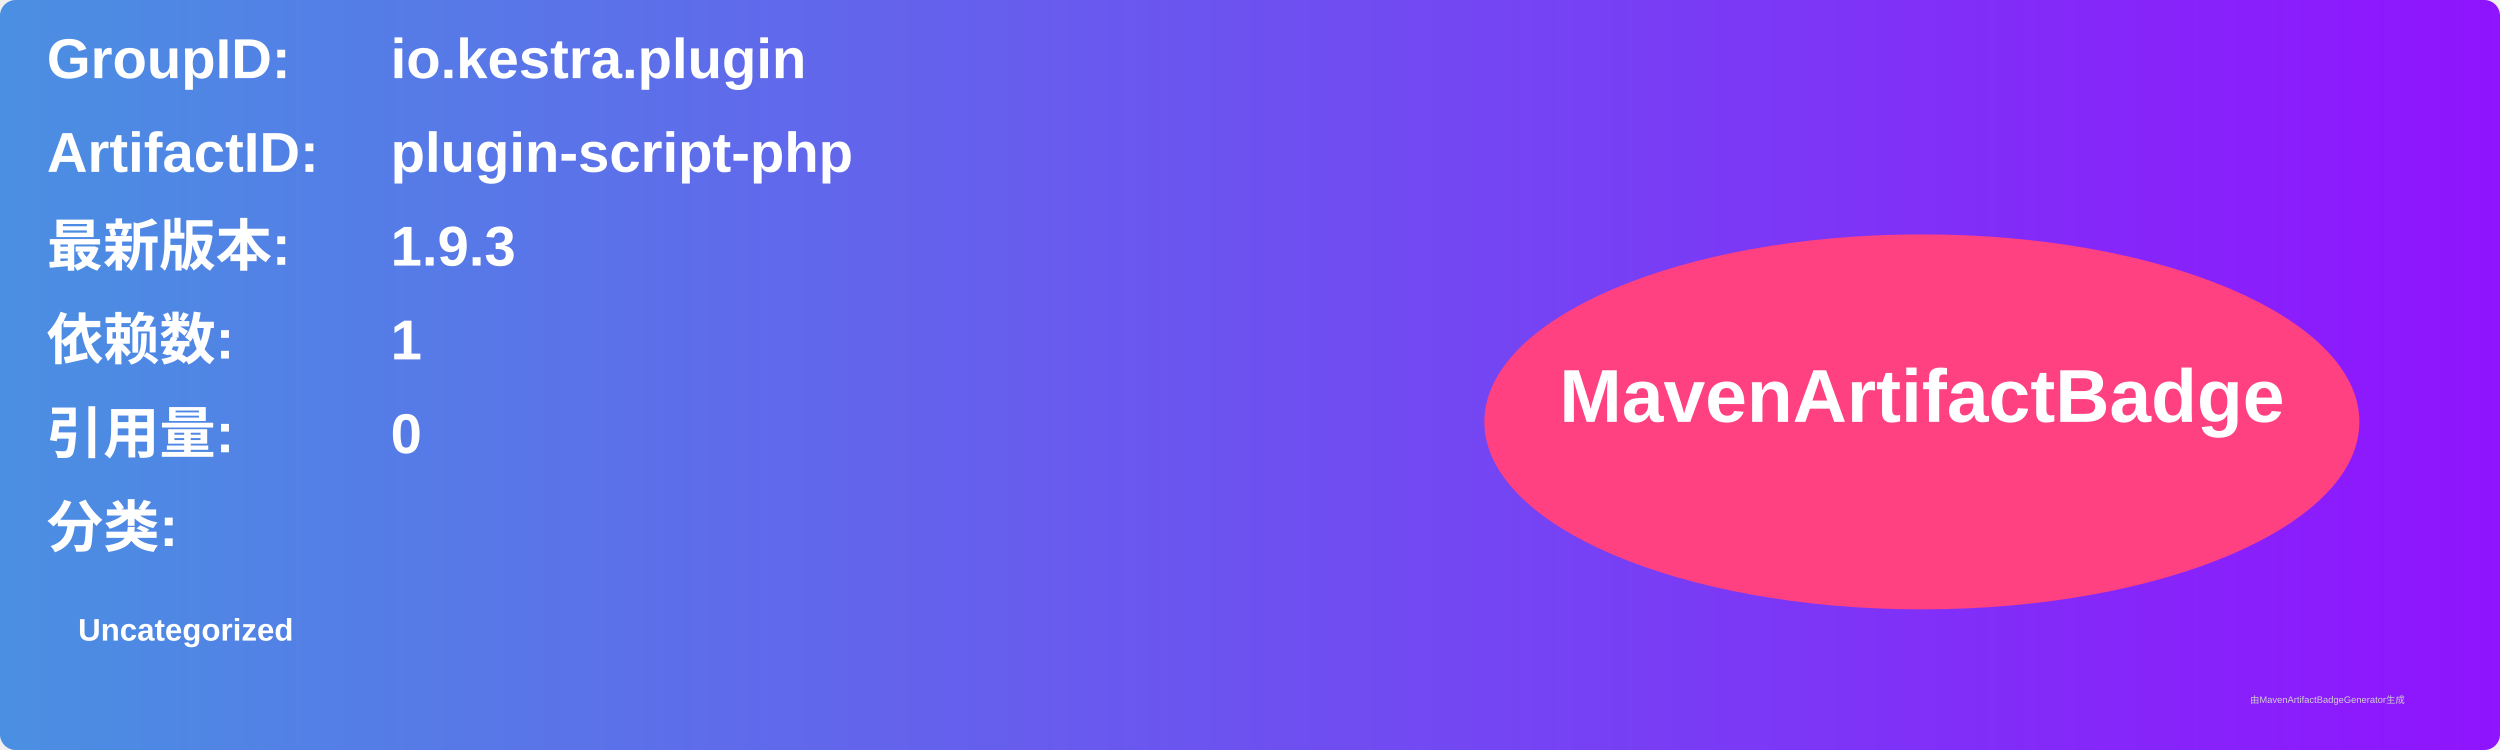
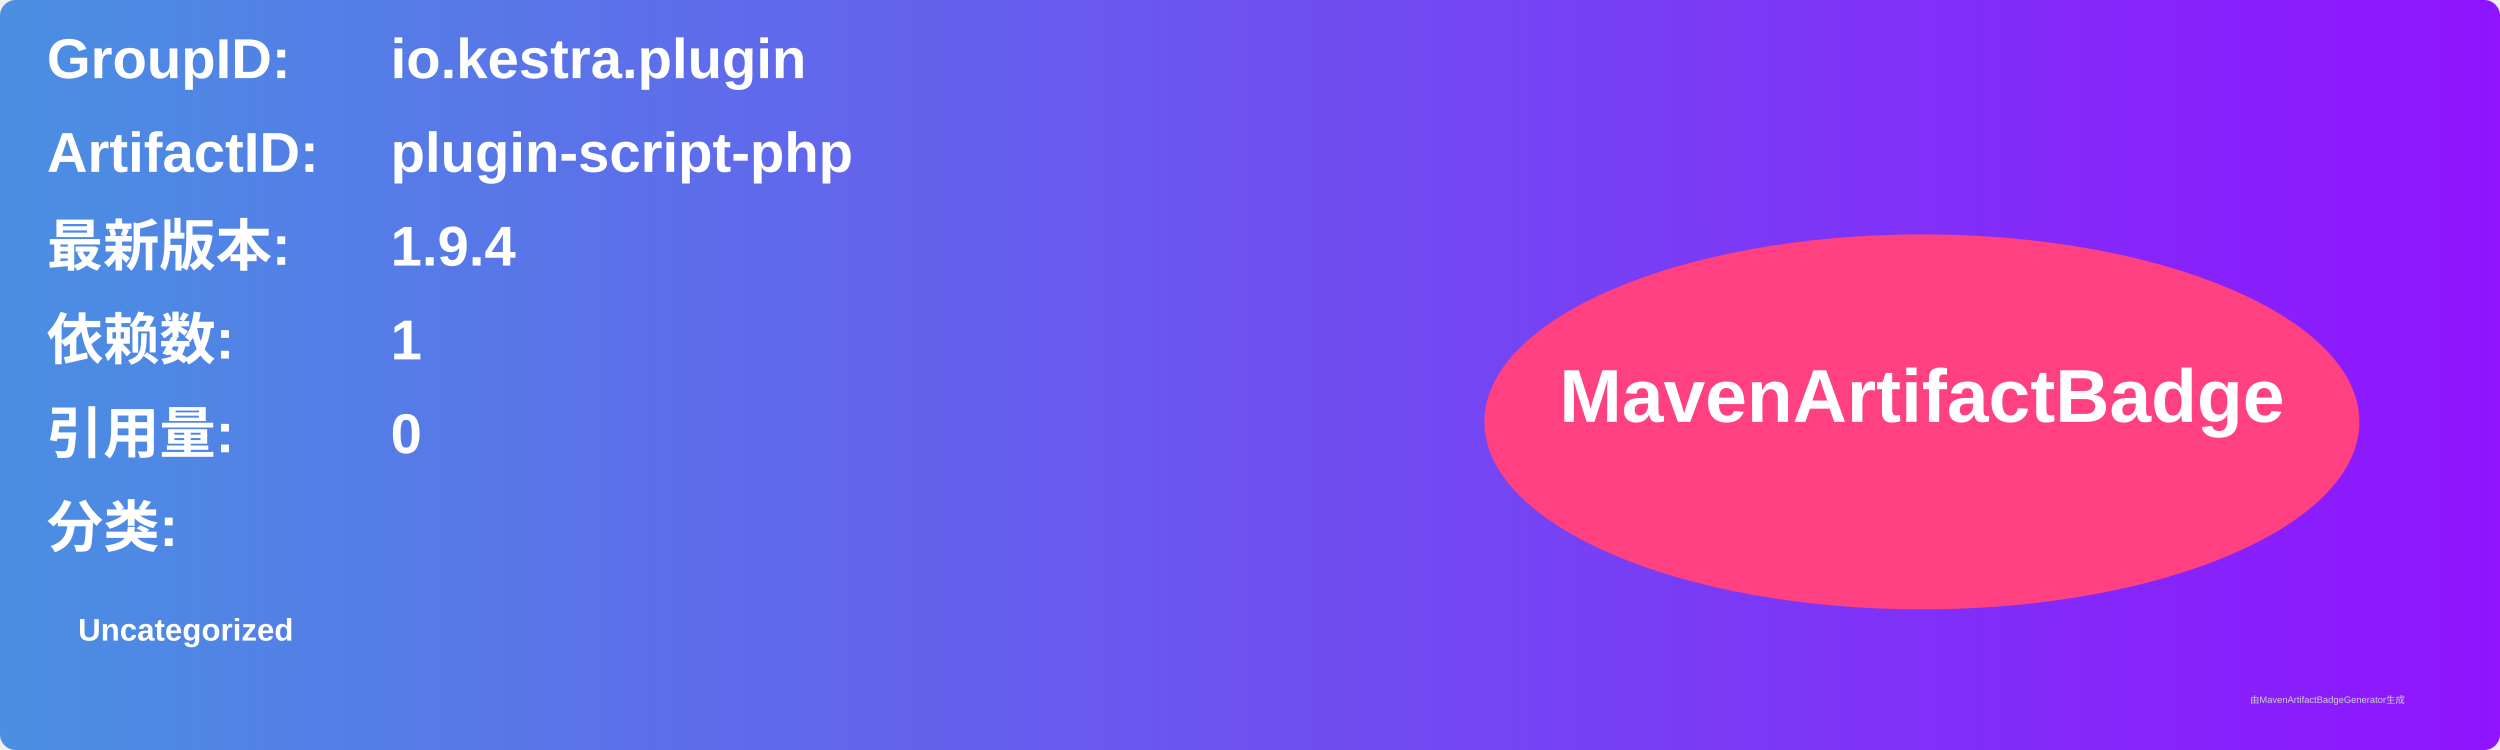
<svg xmlns="http://www.w3.org/2000/svg" width="800" height="240" viewBox="0 0 800 240">
  <linearGradient id="grad" x1="0%" y1="0%" x2="100%" y2="0%">
    <stop offset="0%" stop-color="#4a90e2" />
    <stop offset="100%" stop-color="#9013fe" />
  </linearGradient>
  <rect width="100%" height="100%" rx="5" ry="5" fill="url(#grad)" />
  <g transform="translate(15, 15)">
    <text x="0" y="10" font-family="Arial" font-size="18" fill="white" font-weight="bold" width="260">GroupID:</text>
    <text x="110" y="10" font-family="Arial" font-size="18" fill="white" font-weight="bold" width="460">io.kestra.plugin</text>
    <text x="0" y="40" font-family="Arial" font-size="18" fill="white" font-weight="bold" width="260">ArtifactID:</text>
    <text x="110" y="40" font-family="Arial" font-size="18" fill="white" font-weight="bold" width="460">plugin-script-php</text>
    <text x="0" y="70" font-family="Arial" font-size="18" fill="white" font-weight="bold">最新版本:</text>
    <text x="110" y="70" font-family="Arial" font-size="18" fill="white" font-weight="bold">
-       <tspan font-weight="bold">1.9.3</tspan>
+       <tspan font-weight="bold">1.9.4</tspan>
    </text>
    <text x="0" y="100" font-family="Arial" font-size="18" fill="white" font-weight="bold">依赖数: </text>
    <text x="110" y="100" font-family="Arial" font-size="18" fill="white">
      <tspan font-weight="bold">1</tspan>
    </text>
    <text x="0" y="130" font-family="Arial" font-size="18" fill="white" font-weight="bold">引用量: </text>
    <text x="110" y="130" font-family="Arial" font-size="18" fill="white">
      <tspan font-weight="bold">0</tspan>
    </text>
    <text x="0" y="160" font-family="Arial" font-size="18" fill="white" font-weight="bold">分类:</text>
    <text x="10" y="190" font-family="Arial" font-size="10" fill="white">
      <tspan font-weight="bold">Uncategorized</tspan>
    </text>
    <ellipse cx="600" cy="120" rx="140" ry="60" fill="#ff4081" />
    <text x="600" y="120" text-anchor="middle" font-family="Arial" font-size="24" fill="white" font-weight="bold">MavenArtifactBadge</text>
  </g>
  <text x="720" y="225" font-family="Arial" font-size="3" fill="#d0d0d0">由MavenArtifactBadgeGenerator生成</text>
</svg>
